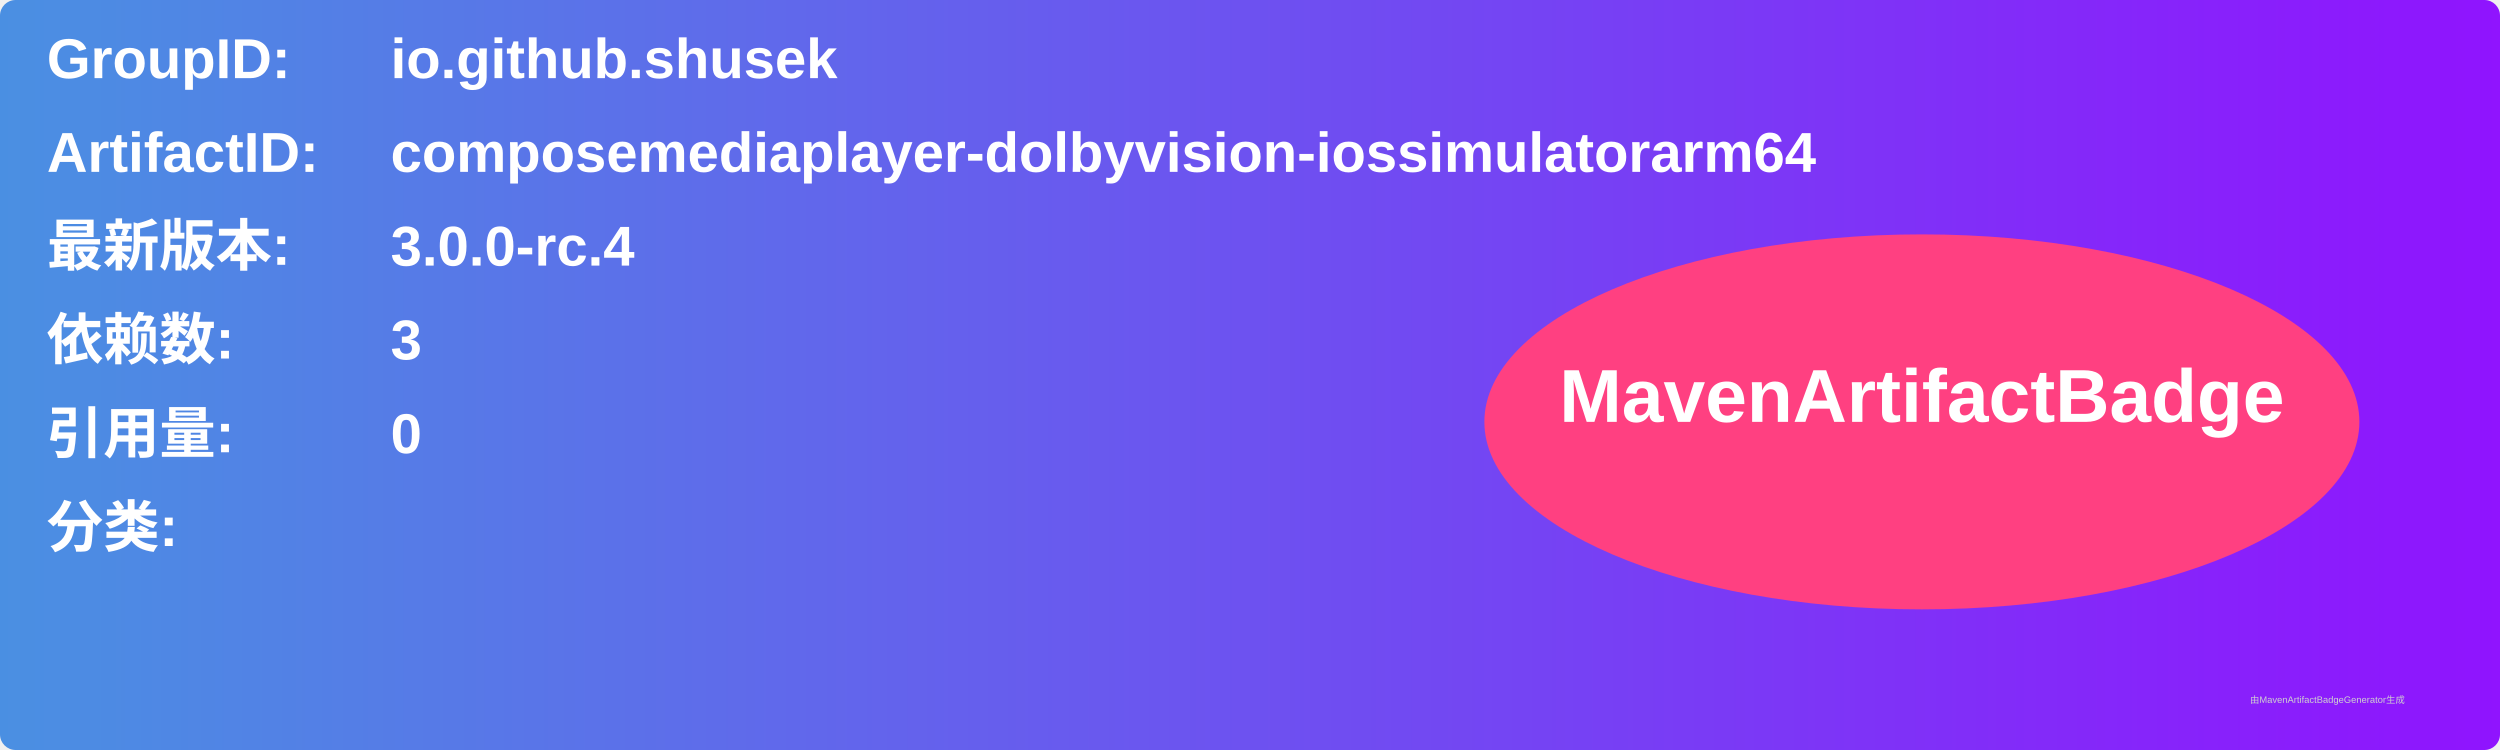
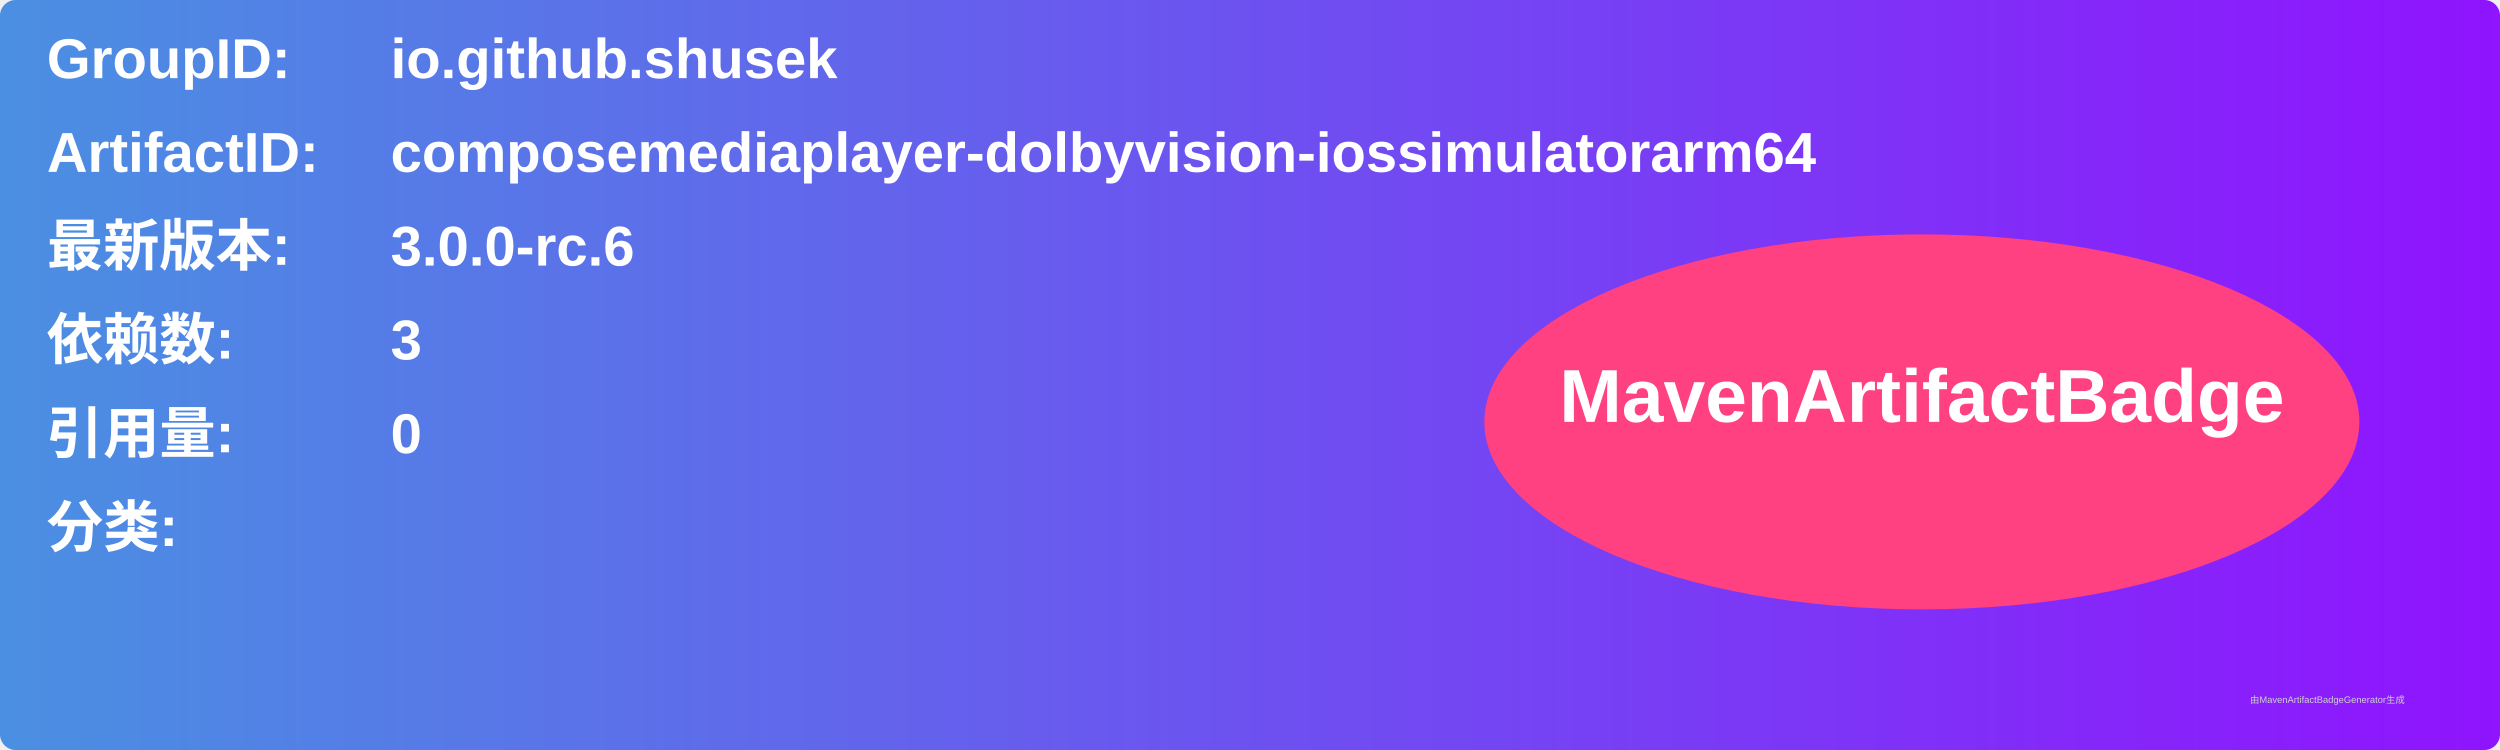
<svg xmlns="http://www.w3.org/2000/svg" width="800" height="240" viewBox="0 0 800 240">
  <linearGradient id="grad" x1="0%" y1="0%" x2="100%" y2="0%">
    <stop offset="0%" stop-color="#4a90e2" />
    <stop offset="100%" stop-color="#9013fe" />
  </linearGradient>
  <rect width="100%" height="100%" rx="5" ry="5" fill="url(#grad)" />
  <g transform="translate(15, 15)">
    <text x="0" y="10" font-family="Arial" font-size="18" fill="white" font-weight="bold" width="260">GroupID:</text>
    <text x="110" y="10" font-family="Arial" font-size="18" fill="white" font-weight="bold" width="460">io.github.shusek</text>
    <text x="0" y="40" font-family="Arial" font-size="18" fill="white" font-weight="bold" width="260">ArtifactID:</text>
    <text x="110" y="40" font-family="Arial" font-size="18" fill="white" font-weight="bold" width="460">composemediaplayer-dolbyvision-iossimulatorarm64</text>
    <text x="0" y="70" font-family="Arial" font-size="18" fill="white" font-weight="bold">最新版本:</text>
    <text x="110" y="70" font-family="Arial" font-size="18" fill="white" font-weight="bold">
-       <tspan font-weight="bold">3.0.0-rc.4</tspan>
+       <tspan font-weight="bold">3.0.0-rc.6</tspan>
    </text>
    <text x="0" y="100" font-family="Arial" font-size="18" fill="white" font-weight="bold">依赖数: </text>
    <text x="110" y="100" font-family="Arial" font-size="18" fill="white">
      <tspan font-weight="bold">3</tspan>
    </text>
    <text x="0" y="130" font-family="Arial" font-size="18" fill="white" font-weight="bold">引用量: </text>
    <text x="110" y="130" font-family="Arial" font-size="18" fill="white">
      <tspan font-weight="bold">0</tspan>
    </text>
    <text x="0" y="160" font-family="Arial" font-size="18" fill="white" font-weight="bold">分类:</text>
    <text x="10" y="190" font-family="Arial" font-size="10" fill="white">
      <tspan font-weight="bold" />
    </text>
    <ellipse cx="600" cy="120" rx="140" ry="60" fill="#ff4081" />
    <text x="600" y="120" text-anchor="middle" font-family="Arial" font-size="24" fill="white" font-weight="bold">MavenArtifactBadge</text>
  </g>
  <text x="720" y="225" font-family="Arial" font-size="3" fill="#d0d0d0">由MavenArtifactBadgeGenerator生成</text>
</svg>
